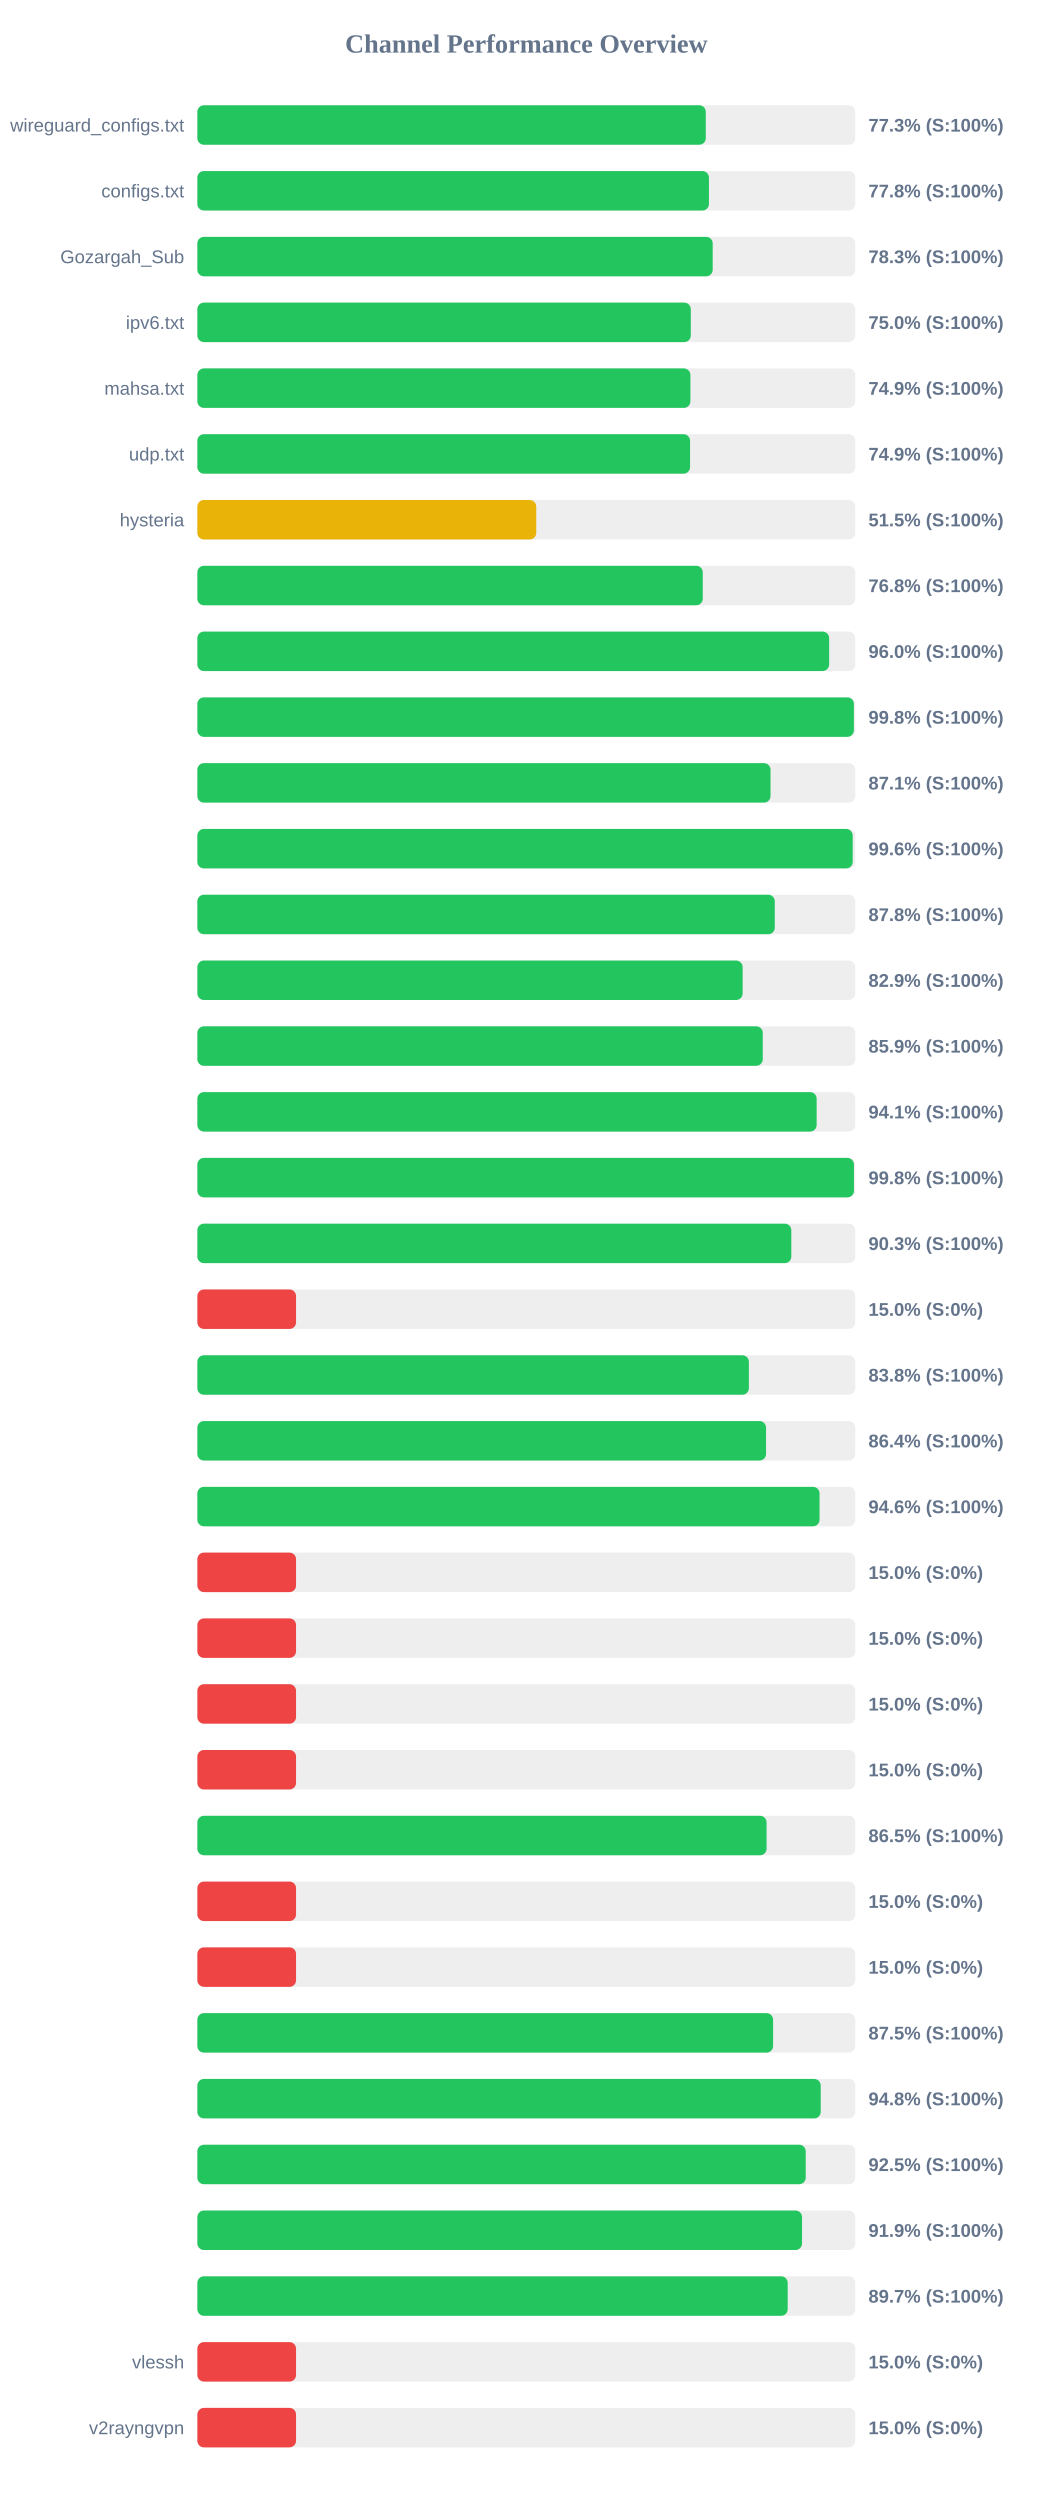
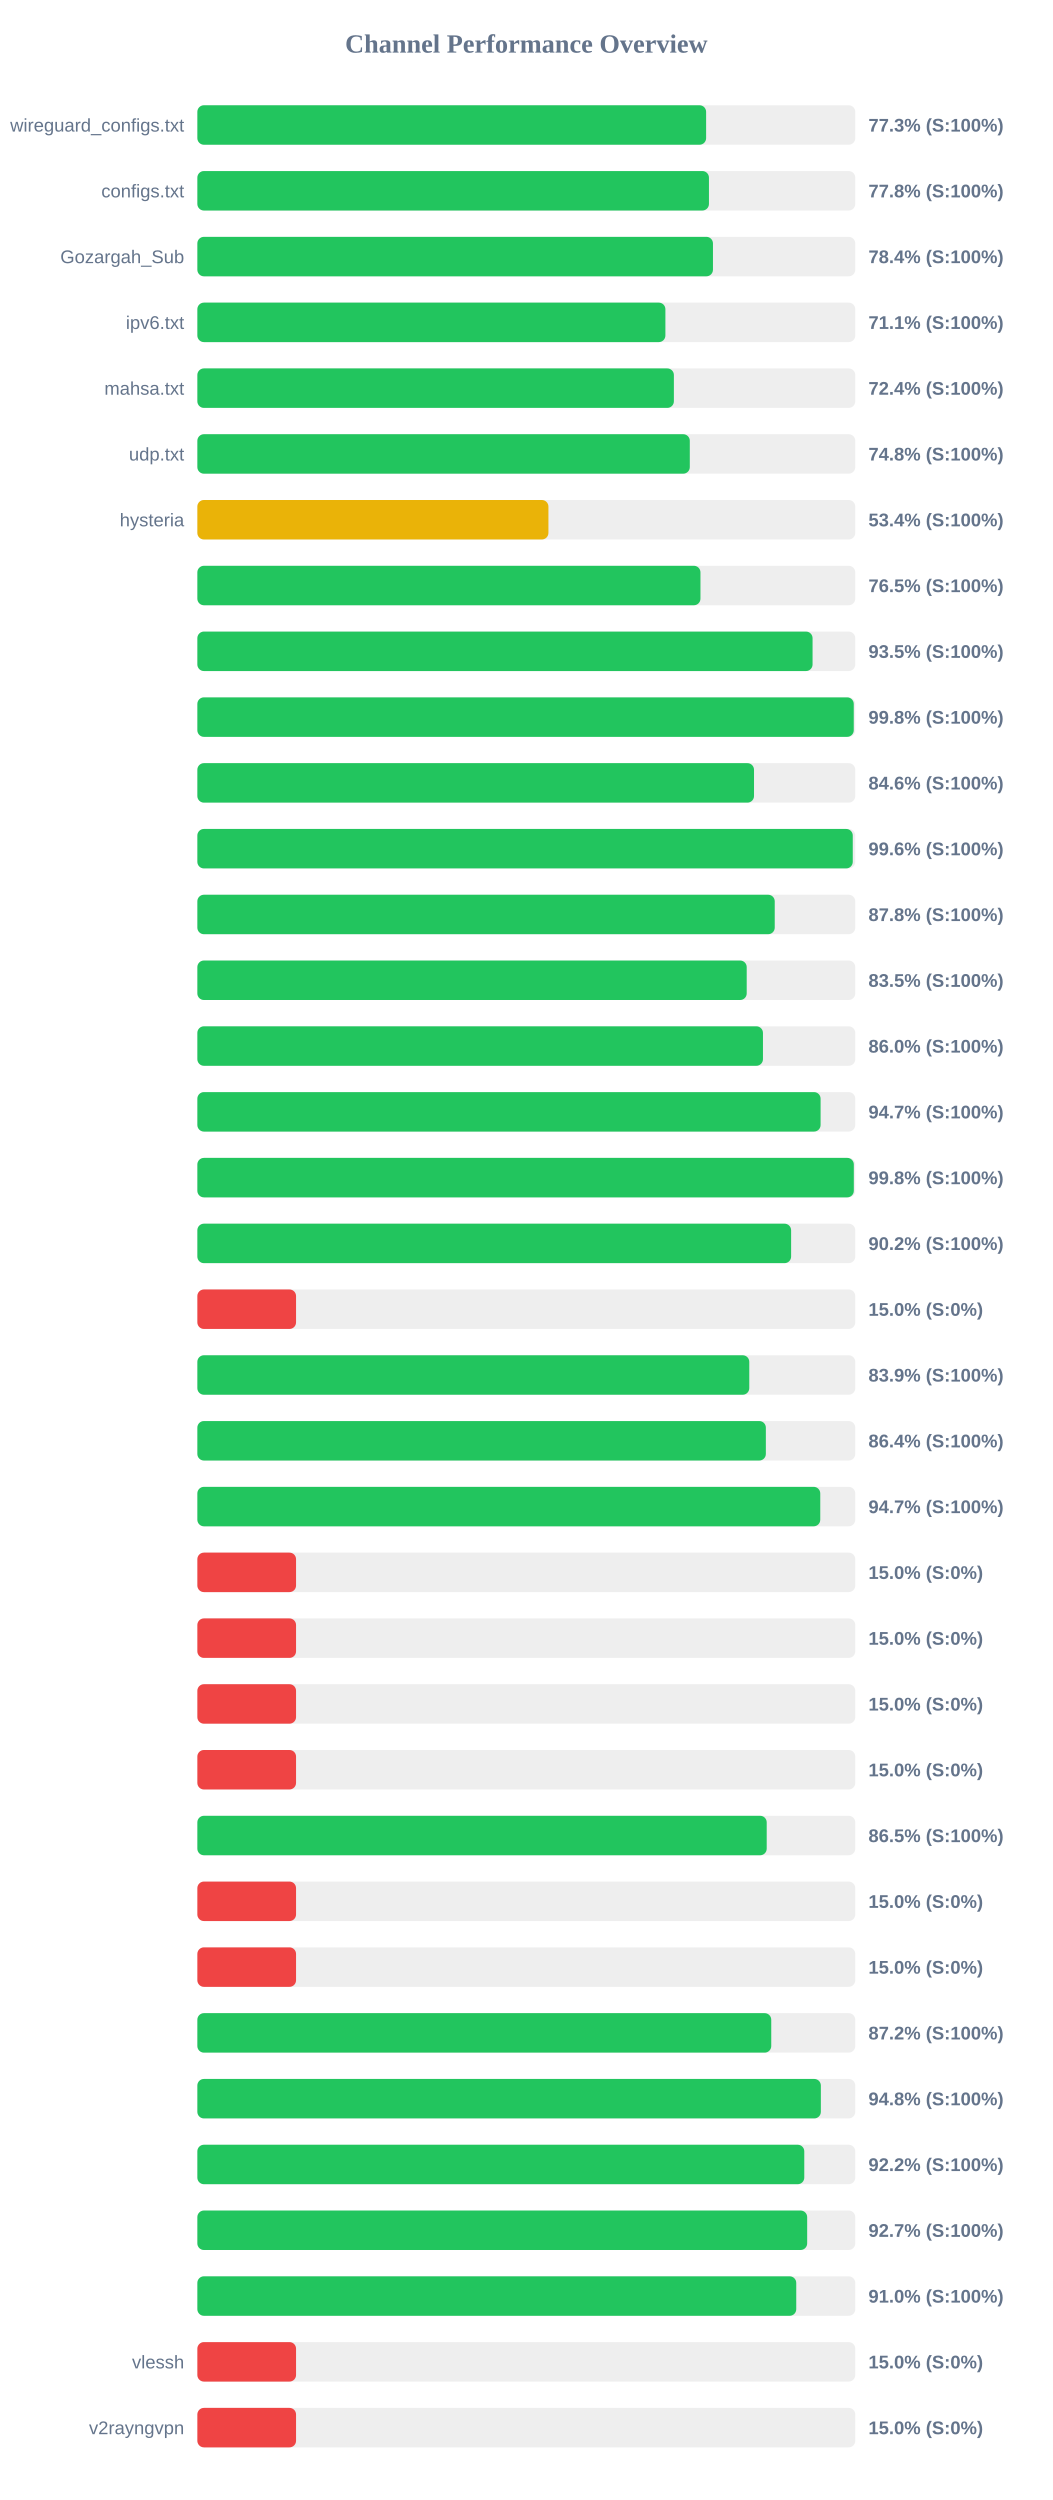
<svg xmlns="http://www.w3.org/2000/svg" width="800" height="1900" version="1.1">
  <style>
        .row { font: 14px Arial; fill: #64748b; }
        .score { font: bold 14px Arial; fill: #64748b; }
    </style>
  <text x="400" y="40" text-anchor="middle" font-size="20px" font-weight="bold" fill="#64748b">Channel Performance Overview</text>
  <rect x="150" y="80" width="500" height="30" fill="#eee" rx="5" />
-   <rect x="150" y="80" width="386.4" height="30" fill="#22c55e" rx="5" />
+   <rect x="150" y="80" width="386.65" height="30" fill="#22c55e" rx="5" />
  <text x="140" y="100" text-anchor="end" class="row">wireguard_configs.txt</text>
  <text x="660" y="100" text-anchor="start" class="score">77.3% (S:100%)</text>
  <rect x="150" y="130" width="500" height="30" fill="#eee" rx="5" />
  <rect x="150" y="130" width="388.8" height="30" fill="#22c55e" rx="5" />
  <text x="140" y="150" text-anchor="end" class="row">configs.txt</text>
  <text x="660" y="150" text-anchor="start" class="score">77.8% (S:100%)</text>
  <rect x="150" y="180" width="500" height="30" fill="#eee" rx="5" />
-   <rect x="150" y="180" width="391.65" height="30" fill="#22c55e" rx="5" />
+   <rect x="150" y="180" width="391.85" height="30" fill="#22c55e" rx="5" />
  <text x="140" y="200" text-anchor="end" class="row">Gozargah_Sub</text>
-   <text x="660" y="200" text-anchor="start" class="score">78.3% (S:100%)</text>
+   <text x="660" y="200" text-anchor="start" class="score">78.4% (S:100%)</text>
  <rect x="150" y="230" width="500" height="30" fill="#eee" rx="5" />
-   <rect x="150" y="230" width="375.0" height="30" fill="#22c55e" rx="5" />
+   <rect x="150" y="230" width="355.7" height="30" fill="#22c55e" rx="5" />
  <text x="140" y="250" text-anchor="end" class="row">ipv6.txt</text>
-   <text x="660" y="250" text-anchor="start" class="score">75.0% (S:100%)</text>
+   <text x="660" y="250" text-anchor="start" class="score">71.1% (S:100%)</text>
  <rect x="150" y="280" width="500" height="30" fill="#eee" rx="5" />
-   <rect x="150" y="280" width="374.7" height="30" fill="#22c55e" rx="5" />
+   <rect x="150" y="280" width="362.15" height="30" fill="#22c55e" rx="5" />
  <text x="140" y="300" text-anchor="end" class="row">mahsa.txt</text>
-   <text x="660" y="300" text-anchor="start" class="score">74.9% (S:100%)</text>
+   <text x="660" y="300" text-anchor="start" class="score">72.4% (S:100%)</text>
  <rect x="150" y="330" width="500" height="30" fill="#eee" rx="5" />
-   <rect x="150" y="330" width="374.45" height="30" fill="#22c55e" rx="5" />
+   <rect x="150" y="330" width="374.25" height="30" fill="#22c55e" rx="5" />
  <text x="140" y="350" text-anchor="end" class="row">udp.txt</text>
-   <text x="660" y="350" text-anchor="start" class="score">74.9% (S:100%)</text>
+   <text x="660" y="350" text-anchor="start" class="score">74.8% (S:100%)</text>
  <rect x="150" y="380" width="500" height="30" fill="#eee" rx="5" />
-   <rect x="150" y="380" width="257.55" height="30" fill="#eab308" rx="5" />
+   <rect x="150" y="380" width="266.8" height="30" fill="#eab308" rx="5" />
  <text x="140" y="400" text-anchor="end" class="row">hysteria</text>
-   <text x="660" y="400" text-anchor="start" class="score">51.5% (S:100%)</text>
+   <text x="660" y="400" text-anchor="start" class="score">53.4% (S:100%)</text>
  <rect x="150" y="430" width="500" height="30" fill="#eee" rx="5" />
-   <rect x="150" y="430" width="384.1" height="30" fill="#22c55e" rx="5" />
+   <rect x="150" y="430" width="382.35" height="30" fill="#22c55e" rx="5" />
  <text x="140" y="450" text-anchor="end" class="row" />
-   <text x="660" y="450" text-anchor="start" class="score">76.8% (S:100%)</text>
+   <text x="660" y="450" text-anchor="start" class="score">76.5% (S:100%)</text>
  <rect x="150" y="480" width="500" height="30" fill="#eee" rx="5" />
-   <rect x="150" y="480" width="480.15" height="30" fill="#22c55e" rx="5" />
+   <rect x="150" y="480" width="467.55" height="30" fill="#22c55e" rx="5" />
  <text x="140" y="500" text-anchor="end" class="row" />
-   <text x="660" y="500" text-anchor="start" class="score">96.0% (S:100%)</text>
+   <text x="660" y="500" text-anchor="start" class="score">93.5% (S:100%)</text>
  <rect x="150" y="530" width="500" height="30" fill="#eee" rx="5" />
-   <rect x="150" y="530" width="498.95" height="30" fill="#22c55e" rx="5" />
+   <rect x="150" y="530" width="498.85" height="30" fill="#22c55e" rx="5" />
  <text x="140" y="550" text-anchor="end" class="row" />
  <text x="660" y="550" text-anchor="start" class="score">99.8% (S:100%)</text>
  <rect x="150" y="580" width="500" height="30" fill="#eee" rx="5" />
-   <rect x="150" y="580" width="435.6" height="30" fill="#22c55e" rx="5" />
+   <rect x="150" y="580" width="423.05" height="30" fill="#22c55e" rx="5" />
  <text x="140" y="600" text-anchor="end" class="row" />
-   <text x="660" y="600" text-anchor="start" class="score">87.1% (S:100%)</text>
+   <text x="660" y="600" text-anchor="start" class="score">84.6% (S:100%)</text>
  <rect x="150" y="630" width="500" height="30" fill="#eee" rx="5" />
-   <rect x="150" y="630" width="498.05" height="30" fill="#22c55e" rx="5" />
+   <rect x="150" y="630" width="498.1" height="30" fill="#22c55e" rx="5" />
  <text x="140" y="650" text-anchor="end" class="row" />
  <text x="660" y="650" text-anchor="start" class="score">99.6% (S:100%)</text>
  <rect x="150" y="680" width="500" height="30" fill="#eee" rx="5" />
-   <rect x="150" y="680" width="438.85" height="30" fill="#22c55e" rx="5" />
+   <rect x="150" y="680" width="438.8" height="30" fill="#22c55e" rx="5" />
  <text x="140" y="700" text-anchor="end" class="row" />
  <text x="660" y="700" text-anchor="start" class="score">87.8% (S:100%)</text>
  <rect x="150" y="730" width="500" height="30" fill="#eee" rx="5" />
-   <rect x="150" y="730" width="414.4" height="30" fill="#22c55e" rx="5" />
+   <rect x="150" y="730" width="417.5" height="30" fill="#22c55e" rx="5" />
  <text x="140" y="750" text-anchor="end" class="row" />
-   <text x="660" y="750" text-anchor="start" class="score">82.9% (S:100%)</text>
+   <text x="660" y="750" text-anchor="start" class="score">83.5% (S:100%)</text>
  <rect x="150" y="780" width="500" height="30" fill="#eee" rx="5" />
-   <rect x="150" y="780" width="429.7" height="30" fill="#22c55e" rx="5" />
+   <rect x="150" y="780" width="429.85" height="30" fill="#22c55e" rx="5" />
  <text x="140" y="800" text-anchor="end" class="row" />
-   <text x="660" y="800" text-anchor="start" class="score">85.9% (S:100%)</text>
+   <text x="660" y="800" text-anchor="start" class="score">86.0% (S:100%)</text>
  <rect x="150" y="830" width="500" height="30" fill="#eee" rx="5" />
-   <rect x="150" y="830" width="470.65" height="30" fill="#22c55e" rx="5" />
+   <rect x="150" y="830" width="473.65" height="30" fill="#22c55e" rx="5" />
  <text x="140" y="850" text-anchor="end" class="row" />
-   <text x="660" y="850" text-anchor="start" class="score">94.1% (S:100%)</text>
+   <text x="660" y="850" text-anchor="start" class="score">94.7% (S:100%)</text>
  <rect x="150" y="880" width="500" height="30" fill="#eee" rx="5" />
-   <rect x="150" y="880" width="499.0" height="30" fill="#22c55e" rx="5" />
+   <rect x="150" y="880" width="498.9" height="30" fill="#22c55e" rx="5" />
  <text x="140" y="900" text-anchor="end" class="row" />
  <text x="660" y="900" text-anchor="start" class="score">99.8% (S:100%)</text>
  <rect x="150" y="930" width="500" height="30" fill="#eee" rx="5" />
-   <rect x="150" y="930" width="451.4" height="30" fill="#22c55e" rx="5" />
+   <rect x="150" y="930" width="451.25" height="30" fill="#22c55e" rx="5" />
  <text x="140" y="950" text-anchor="end" class="row" />
-   <text x="660" y="950" text-anchor="start" class="score">90.3% (S:100%)</text>
+   <text x="660" y="950" text-anchor="start" class="score">90.2% (S:100%)</text>
  <rect x="150" y="980" width="500" height="30" fill="#eee" rx="5" />
  <rect x="150" y="980" width="75.0" height="30" fill="#ef4444" rx="5" />
  <text x="140" y="1000" text-anchor="end" class="row" />
  <text x="660" y="1000" text-anchor="start" class="score">15.0% (S:0%)</text>
  <rect x="150" y="1030" width="500" height="30" fill="#eee" rx="5" />
-   <rect x="150" y="1030" width="419.15" height="30" fill="#22c55e" rx="5" />
+   <rect x="150" y="1030" width="419.45" height="30" fill="#22c55e" rx="5" />
  <text x="140" y="1050" text-anchor="end" class="row" />
-   <text x="660" y="1050" text-anchor="start" class="score">83.8% (S:100%)</text>
+   <text x="660" y="1050" text-anchor="start" class="score">83.9% (S:100%)</text>
  <rect x="150" y="1080" width="500" height="30" fill="#eee" rx="5" />
-   <rect x="150" y="1080" width="432.2" height="30" fill="#22c55e" rx="5" />
+   <rect x="150" y="1080" width="432.05" height="30" fill="#22c55e" rx="5" />
  <text x="140" y="1100" text-anchor="end" class="row" />
  <text x="660" y="1100" text-anchor="start" class="score">86.4% (S:100%)</text>
  <rect x="150" y="1130" width="500" height="30" fill="#eee" rx="5" />
-   <rect x="150" y="1130" width="472.85" height="30" fill="#22c55e" rx="5" />
+   <rect x="150" y="1130" width="473.4" height="30" fill="#22c55e" rx="5" />
  <text x="140" y="1150" text-anchor="end" class="row" />
-   <text x="660" y="1150" text-anchor="start" class="score">94.6% (S:100%)</text>
+   <text x="660" y="1150" text-anchor="start" class="score">94.7% (S:100%)</text>
  <rect x="150" y="1180" width="500" height="30" fill="#eee" rx="5" />
  <rect x="150" y="1180" width="75.0" height="30" fill="#ef4444" rx="5" />
  <text x="140" y="1200" text-anchor="end" class="row" />
  <text x="660" y="1200" text-anchor="start" class="score">15.0% (S:0%)</text>
  <rect x="150" y="1230" width="500" height="30" fill="#eee" rx="5" />
  <rect x="150" y="1230" width="75.0" height="30" fill="#ef4444" rx="5" />
  <text x="140" y="1250" text-anchor="end" class="row" />
  <text x="660" y="1250" text-anchor="start" class="score">15.0% (S:0%)</text>
  <rect x="150" y="1280" width="500" height="30" fill="#eee" rx="5" />
  <rect x="150" y="1280" width="75.0" height="30" fill="#ef4444" rx="5" />
  <text x="140" y="1300" text-anchor="end" class="row" />
  <text x="660" y="1300" text-anchor="start" class="score">15.0% (S:0%)</text>
  <rect x="150" y="1330" width="500" height="30" fill="#eee" rx="5" />
  <rect x="150" y="1330" width="75.0" height="30" fill="#ef4444" rx="5" />
  <text x="140" y="1350" text-anchor="end" class="row" />
  <text x="660" y="1350" text-anchor="start" class="score">15.0% (S:0%)</text>
  <rect x="150" y="1380" width="500" height="30" fill="#eee" rx="5" />
-   <rect x="150" y="1380" width="432.6" height="30" fill="#22c55e" rx="5" />
+   <rect x="150" y="1380" width="432.7" height="30" fill="#22c55e" rx="5" />
  <text x="140" y="1400" text-anchor="end" class="row" />
  <text x="660" y="1400" text-anchor="start" class="score">86.5% (S:100%)</text>
  <rect x="150" y="1430" width="500" height="30" fill="#eee" rx="5" />
  <rect x="150" y="1430" width="75.0" height="30" fill="#ef4444" rx="5" />
  <text x="140" y="1450" text-anchor="end" class="row" />
  <text x="660" y="1450" text-anchor="start" class="score">15.0% (S:0%)</text>
  <rect x="150" y="1480" width="500" height="30" fill="#eee" rx="5" />
  <rect x="150" y="1480" width="75.0" height="30" fill="#ef4444" rx="5" />
  <text x="140" y="1500" text-anchor="end" class="row" />
  <text x="660" y="1500" text-anchor="start" class="score">15.0% (S:0%)</text>
  <rect x="150" y="1530" width="500" height="30" fill="#eee" rx="5" />
-   <rect x="150" y="1530" width="437.55" height="30" fill="#22c55e" rx="5" />
+   <rect x="150" y="1530" width="436.15" height="30" fill="#22c55e" rx="5" />
  <text x="140" y="1550" text-anchor="end" class="row" />
-   <text x="660" y="1550" text-anchor="start" class="score">87.5% (S:100%)</text>
+   <text x="660" y="1550" text-anchor="start" class="score">87.2% (S:100%)</text>
  <rect x="150" y="1580" width="500" height="30" fill="#eee" rx="5" />
-   <rect x="150" y="1580" width="473.75" height="30" fill="#22c55e" rx="5" />
+   <rect x="150" y="1580" width="473.85" height="30" fill="#22c55e" rx="5" />
  <text x="140" y="1600" text-anchor="end" class="row" />
  <text x="660" y="1600" text-anchor="start" class="score">94.8% (S:100%)</text>
  <rect x="150" y="1630" width="500" height="30" fill="#eee" rx="5" />
-   <rect x="150" y="1630" width="462.35" height="30" fill="#22c55e" rx="5" />
+   <rect x="150" y="1630" width="461.25" height="30" fill="#22c55e" rx="5" />
  <text x="140" y="1650" text-anchor="end" class="row" />
-   <text x="660" y="1650" text-anchor="start" class="score">92.5% (S:100%)</text>
+   <text x="660" y="1650" text-anchor="start" class="score">92.2% (S:100%)</text>
  <rect x="150" y="1680" width="500" height="30" fill="#eee" rx="5" />
-   <rect x="150" y="1680" width="459.55" height="30" fill="#22c55e" rx="5" />
+   <rect x="150" y="1680" width="463.45" height="30" fill="#22c55e" rx="5" />
  <text x="140" y="1700" text-anchor="end" class="row" />
-   <text x="660" y="1700" text-anchor="start" class="score">91.9% (S:100%)</text>
+   <text x="660" y="1700" text-anchor="start" class="score">92.7% (S:100%)</text>
  <rect x="150" y="1730" width="500" height="30" fill="#eee" rx="5" />
-   <rect x="150" y="1730" width="448.65" height="30" fill="#22c55e" rx="5" />
+   <rect x="150" y="1730" width="455.15" height="30" fill="#22c55e" rx="5" />
  <text x="140" y="1750" text-anchor="end" class="row" />
-   <text x="660" y="1750" text-anchor="start" class="score">89.7% (S:100%)</text>
+   <text x="660" y="1750" text-anchor="start" class="score">91.0% (S:100%)</text>
  <rect x="150" y="1780" width="500" height="30" fill="#eee" rx="5" />
  <rect x="150" y="1780" width="75.0" height="30" fill="#ef4444" rx="5" />
  <text x="140" y="1800" text-anchor="end" class="row">vlessh</text>
  <text x="660" y="1800" text-anchor="start" class="score">15.0% (S:0%)</text>
  <rect x="150" y="1830" width="500" height="30" fill="#eee" rx="5" />
  <rect x="150" y="1830" width="75.0" height="30" fill="#ef4444" rx="5" />
  <text x="140" y="1850" text-anchor="end" class="row">v2rayngvpn</text>
  <text x="660" y="1850" text-anchor="start" class="score">15.0% (S:0%)</text>
</svg>
